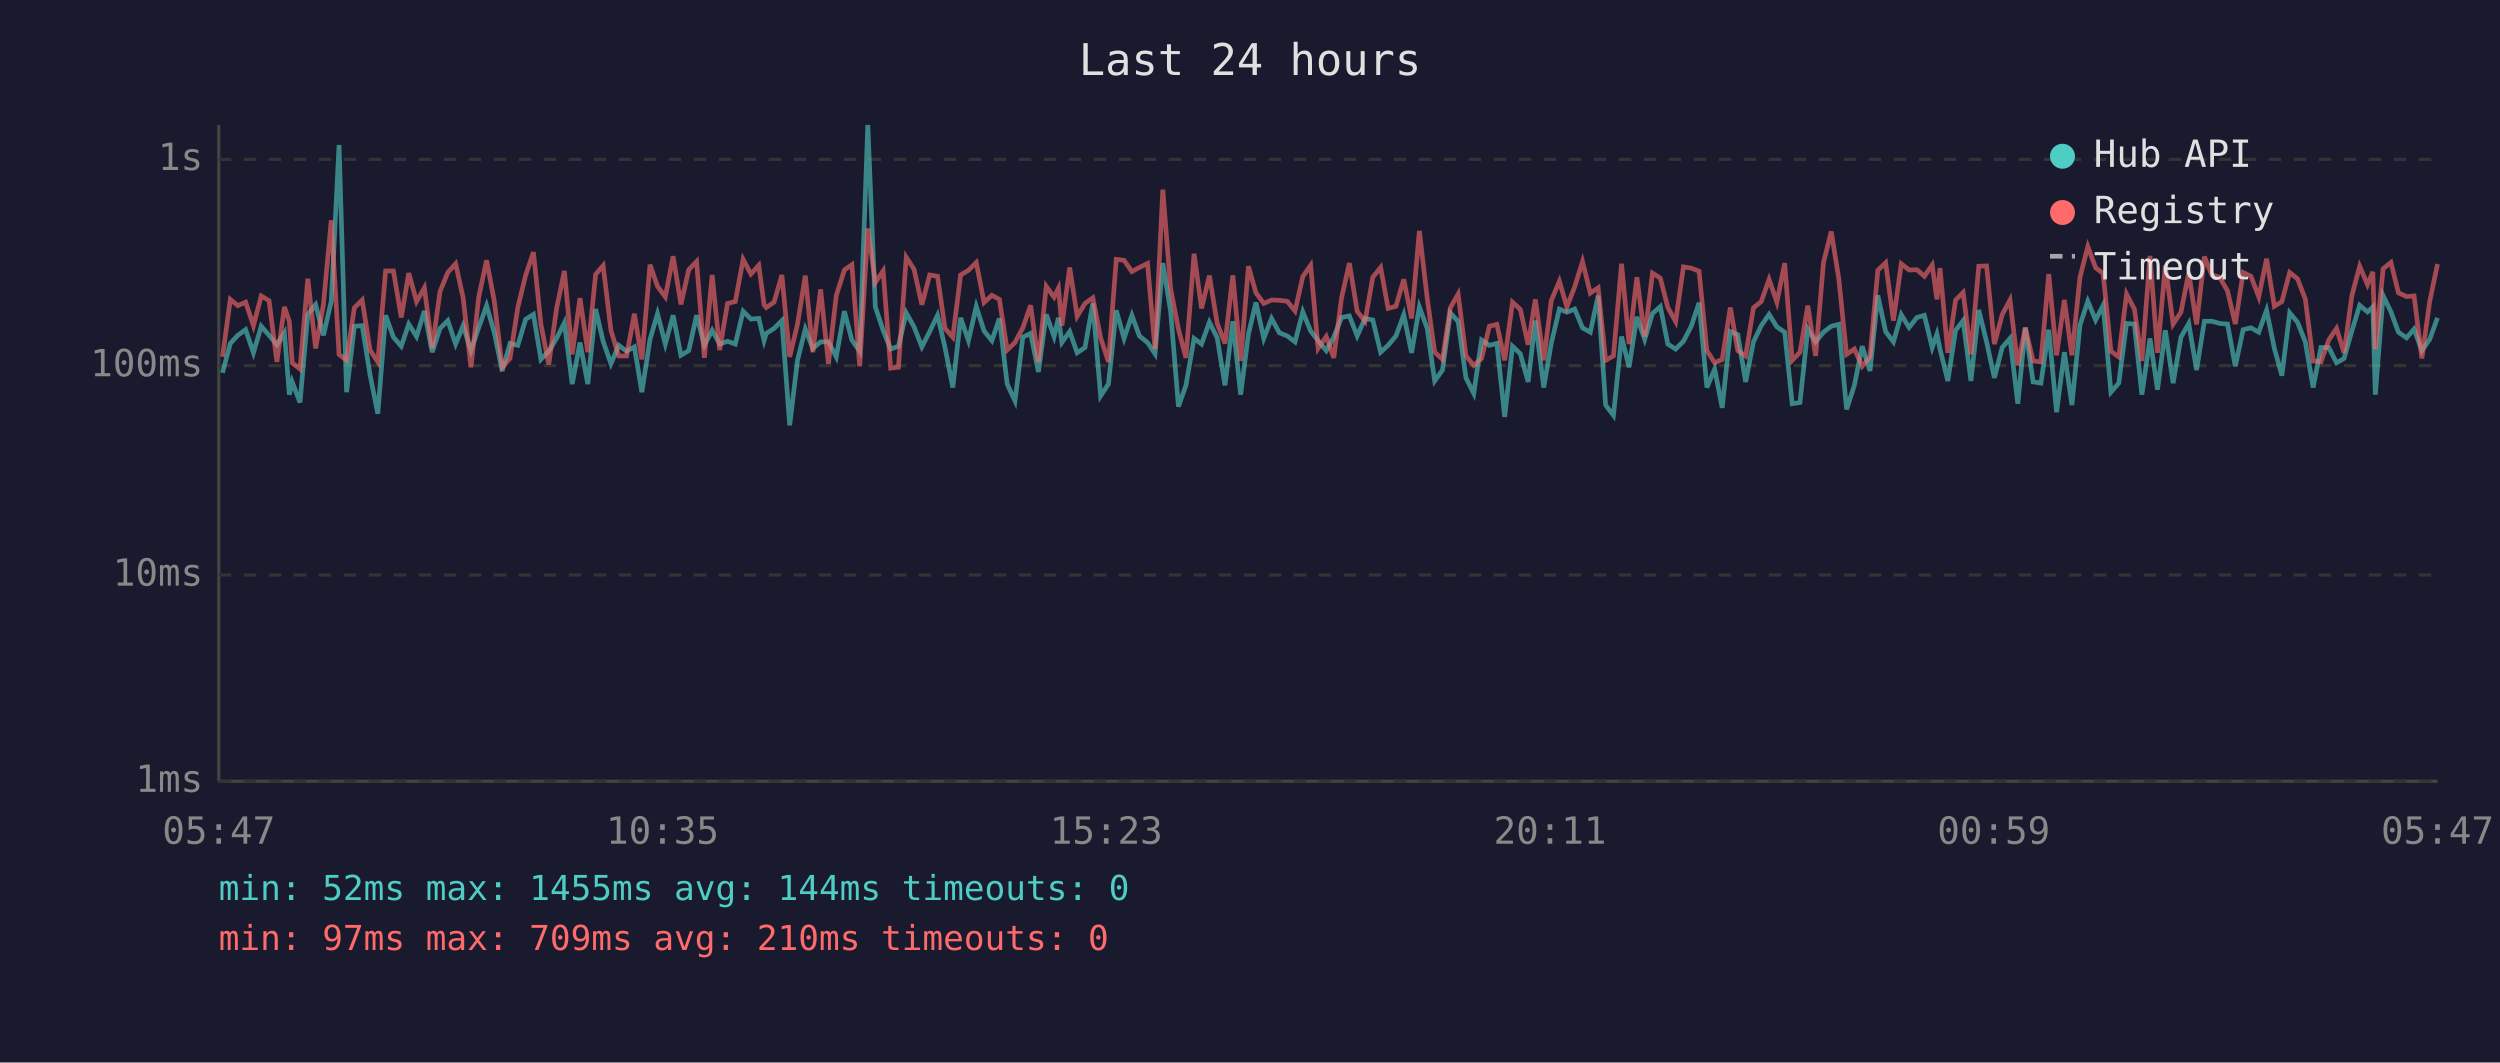
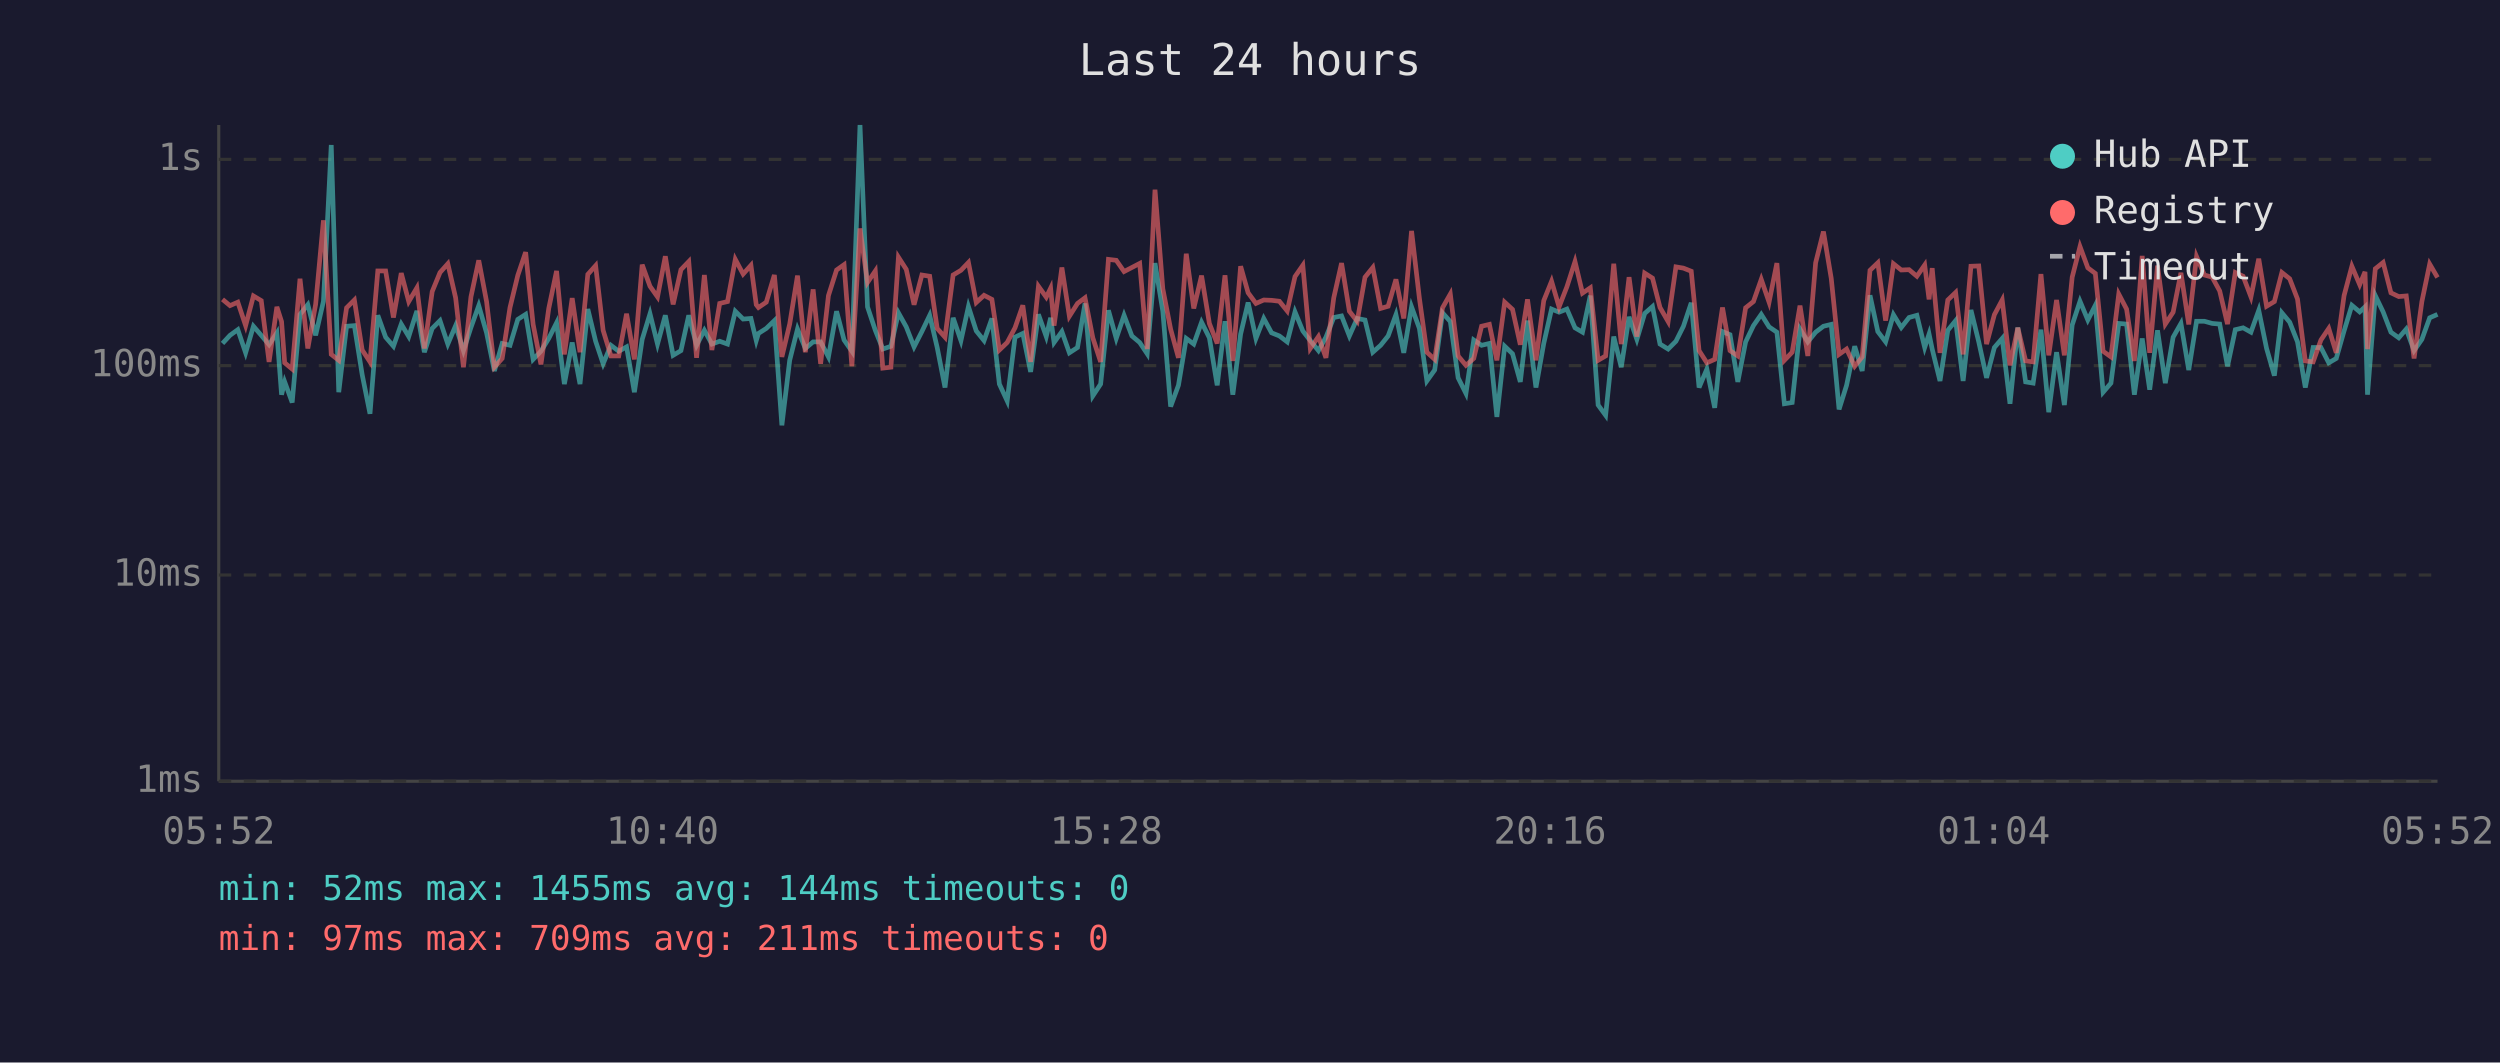
<svg xmlns="http://www.w3.org/2000/svg" viewBox="0 0 800 340" font-family="monospace" font-size="12">
  <rect width="800" height="340" fill="#1a1a2e" />
  <text x="400" y="24" fill="#e0e0e0" font-size="14" text-anchor="middle">Last 24 hours</text>
  <line x1="70" y1="40" x2="70" y2="250" stroke="#444" stroke-width="1" />
  <line x1="70" y1="250" x2="780" y2="250" stroke="#444" stroke-width="1" />
  <line x1="70" y1="250" x2="780" y2="250" stroke="#333" stroke-width="1" stroke-dasharray="4" />
  <text x="65" y="250" fill="#888" text-anchor="end" dominant-baseline="middle">1ms</text>
  <line x1="70" y1="184" x2="780" y2="184" stroke="#333" stroke-width="1" stroke-dasharray="4" />
  <text x="65" y="184" fill="#888" text-anchor="end" dominant-baseline="middle">10ms</text>
  <line x1="70" y1="117" x2="780" y2="117" stroke="#333" stroke-width="1" stroke-dasharray="4" />
  <text x="65" y="117" fill="#888" text-anchor="end" dominant-baseline="middle">100ms</text>
  <line x1="70" y1="51" x2="780" y2="51" stroke="#333" stroke-width="1" stroke-dasharray="4" />
  <text x="65" y="51" fill="#888" text-anchor="end" dominant-baseline="middle">1s</text>
-   <text x="70" y="270" fill="#888" text-anchor="middle">05:47</text>
-   <text x="212" y="270" fill="#888" text-anchor="middle">10:35</text>
-   <text x="354" y="270" fill="#888" text-anchor="middle">15:23</text>
-   <text x="496" y="270" fill="#888" text-anchor="middle">20:11</text>
-   <text x="638" y="270" fill="#888" text-anchor="middle">00:59</text>
-   <text x="780" y="270" fill="#888" text-anchor="middle">05:47</text>
-   <polyline points="71.2,119.3 73.7,109.9 76.1,107.3 78.6,105.5 81.1,112.9 83.6,104.4 86.1,107.3 88.6,110.3 91.0,106.5 92.6,126.3 93.5,122.2 96.0,128.8 98.5,100.6 101.0,97.5 103.5,107.3 106.0,96.4 108.5,46.4 110.9,125.5 113.4,104.4 115.9,104.2 118.4,119.9 120.9,132.4 123.4,100.9 125.9,107.9 128.4,110.8 130.8,103.7 133.3,107.7 135.8,99.5 138.3,112.7 140.8,105.1 143.3,102.6 145.8,110.1 148.2,104.2 150.7,112.2 153.2,104.8 155.7,97.8 158.2,106.5 160.7,118.7 163.2,109.9 165.7,110.5 168.2,102.2 170.7,100.6 173.1,115.0 175.6,112.4 178.1,108.3 180.6,103.3 183.1,122.9 185.6,109.6 188.1,122.9 190.6,98.9 193.0,109.2 195.5,116.4 198.0,110.5 200.5,112.4 203.0,111.0 205.4,125.5 208.0,108.6 210.4,100.4 212.9,110.1 215.4,100.9 217.9,113.7 220.4,112.2 222.9,100.9 225.4,110.5 227.9,105.7 230.3,110.1 232.8,109.2 235.3,110.1 237.8,99.6 240.3,102.1 242.8,101.9 244.5,109.0 245.2,106.7 247.7,105.1 250.2,102.6 252.7,136.1 255.2,115.3 257.7,105.3 260.1,111.5 262.6,109.4 265.1,109.4 267.6,114.2 270.2,99.6 272.6,108.8 275.1,112.4 277.7,40.0 280.1,98.2 282.6,105.7 285.0,111.7 287.5,110.8 290.0,100.1 292.5,104.6 295.0,111.0 297.5,106.1 300.0,100.9 302.4,111.2 304.9,124.0 307.4,101.7 309.9,109.0 312.4,98.1 314.9,105.9 317.4,109.0 319.8,101.9 322.3,122.9 324.8,128.3 327.3,107.9 329.8,106.7 332.3,119.0 334.8,100.6 337.3,107.7 338.7,101.7 339.8,109.6 342.3,106.1 344.7,112.9 347.2,111.2 349.7,97.1 352.2,126.7 354.7,122.9 357.2,99.3 359.7,108.3 362.2,100.9 364.6,107.5 367.2,109.6 369.6,113.2 372.1,84.2 374.6,99.6 377.1,130.1 379.5,123.3 382.1,108.3 384.5,110.1 387.0,103.1 389.5,108.1 392.0,123.3 394.5,102.8 397.0,126.3 399.5,106.9 401.9,96.8 404.4,108.3 406.9,101.9 409.4,106.5 411.9,107.5 414.4,109.4 416.9,99.8 419.4,105.9 421.8,109.0 424.4,112.2 426.8,107.9 429.3,101.6 431.8,101.1 434.3,107.5 436.8,101.9 439.3,102.4 441.8,112.7 444.2,110.5 446.7,107.5 449.2,100.7 451.7,112.9 454.2,98.2 456.7,105.1 459.1,121.9 461.6,118.4 464.1,100.1 466.6,102.9 469.1,120.9 471.6,125.9 474.1,108.8 476.6,110.5 479.0,109.9 481.5,133.4 484.0,110.8 486.5,113.2 489.0,122.2 491.3,102.6 494.0,124.0 496.4,109.9 499.0,98.9 501.4,99.9 503.9,98.9 506.4,104.9 508.9,106.3 511.4,94.6 513.8,129.6 516.3,132.9 518.9,107.7 521.3,117.5 523.8,101.4 526.3,108.6 528.8,100.3 531.3,98.1 533.7,110.1 536.2,111.7 538.7,109.2 541.2,104.4 543.7,96.9 546.2,124.0 548.7,118.1 551.1,130.5 553.7,106.1 556.1,107.1 558.6,122.2 561.1,109.4 563.6,104.2 566.1,100.6 568.6,104.6 571.1,106.3 573.5,129.2 576.0,128.8 578.5,105.3 581.0,109.4 583.5,106.3 586.0,104.4 588.4,103.8 590.9,131.0 593.4,123.3 595.9,110.8 598.4,118.7 600.9,94.5 603.4,106.1 605.9,109.4 608.4,100.7 610.9,104.8 613.4,101.6 615.8,100.9 618.3,111.2 619.8,106.9 620.8,111.7 623.3,121.9 625.8,105.7 628.2,102.6 630.7,121.9 633.2,99.2 635.7,109.4 638.2,120.9 640.7,111.2 643.2,108.3 645.7,129.2 648.1,104.8 650.6,122.2 653.1,122.6 655.6,105.5 658.1,131.9 660.6,112.7 663.0,129.6 665.6,104.0 668.1,96.4 670.6,102.4 673.0,97.7 675.5,125.5 678.0,122.6 680.5,103.5 683.0,103.7 685.4,126.3 688.0,108.3 690.4,124.7 692.9,105.7 695.4,122.6 697.9,107.9 700.4,103.5 702.9,118.4 705.4,102.8 707.8,102.8 710.3,103.5 712.8,103.7 715.3,117.2 717.8,105.5 720.3,104.9 722.8,106.3 725.3,99.3 727.8,111.5 730.2,120.2 732.7,100.1 735.2,103.1 737.7,109.4 740.2,124.0 742.7,111.2 745.2,111.2 747.7,116.1 750.1,114.7 752.6,105.9 755.1,97.7 757.6,99.8 759.3,98.2 760.1,126.3 762.6,94.6 765.1,99.8 767.5,106.3 770.1,108.1 772.5,105.3 775.0,112.2 777.5,108.6 780.0,101.7" fill="none" stroke="#4ecdc4" stroke-width="1.5" opacity="0.6" />
-   <polyline points="71.2,114.2 73.7,95.8 76.1,97.8 78.6,96.7 81.1,104.2 83.6,94.7 86.1,96.2 88.6,115.8 91.0,98.2 92.6,102.9 93.5,116.1 96.0,118.1 98.5,89.2 101.0,111.5 103.5,97.4 106.0,70.5 108.5,113.4 110.9,115.3 113.4,98.5 115.9,96.0 118.4,112.0 120.9,115.8 123.4,86.7 125.9,86.7 128.4,101.6 130.8,87.4 133.3,96.5 135.8,92.1 138.3,111.5 140.8,93.3 143.3,87.2 145.8,84.4 148.2,95.3 150.7,117.5 153.2,95.0 155.7,83.3 158.2,96.5 160.7,117.5 163.2,114.7 165.7,98.4 168.2,88.1 170.7,80.7 173.1,103.8 175.6,116.6 178.1,98.7 180.6,86.7 183.1,113.4 185.6,95.4 188.1,112.7 190.6,87.8 193.0,85.0 195.5,105.7 198.0,113.9 200.5,113.9 203.0,100.4 205.4,115.0 208.0,84.7 210.4,91.6 212.9,95.0 215.4,82.0 217.9,97.4 220.4,86.3 222.9,83.7 225.4,114.5 227.9,88.0 230.3,112.0 232.8,97.1 235.3,96.5 237.8,83.0 240.3,87.7 242.8,84.9 244.5,97.5 245.2,98.4 247.7,96.7 250.2,88.0 252.7,114.2 255.2,103.7 257.7,88.2 260.1,112.7 262.6,92.6 265.1,116.4 267.6,94.6 270.2,86.4 272.6,84.7 275.1,117.2 277.7,73.1 280.1,90.4 282.6,86.7 285.0,117.8 287.5,117.5 290.0,82.3 292.5,86.2 295.0,97.5 297.5,88.0 300.0,88.4 302.4,105.1 304.9,107.9 307.4,88.0 309.9,86.5 312.4,84.0 314.9,96.8 317.4,94.5 319.8,95.8 322.3,112.0 324.8,109.6 327.3,104.9 329.8,97.7 332.3,115.8 334.8,91.6 337.3,95.1 338.7,92.2 339.8,104.2 342.3,85.6 344.7,101.2 347.2,97.1 349.7,95.3 352.2,108.1 354.7,115.8 357.2,83.0 359.7,83.3 362.2,86.9 364.6,85.6 367.2,84.3 369.6,111.7 372.1,60.7 374.6,92.4 377.1,105.3 379.5,114.5 382.1,81.2 384.5,98.7 387.0,88.2 389.5,103.5 392.0,109.9 394.5,88.1 397.0,115.5 399.5,85.2 401.9,93.7 404.4,97.1 406.9,96.0 409.4,96.1 411.9,96.4 414.4,99.5 416.9,88.5 419.4,84.9 421.8,111.5 424.4,107.7 426.8,114.5 429.3,95.3 431.8,84.2 434.3,99.6 436.8,102.8 439.3,88.7 441.8,85.6 444.2,98.7 446.7,98.0 449.2,89.4 451.7,101.9 454.2,73.9 456.7,95.4 459.1,112.7 461.6,115.0 464.1,98.5 466.6,94.1 469.1,113.9 471.6,116.9 474.1,114.7 476.6,104.4 479.0,103.8 481.5,115.3 484.0,96.7 486.5,99.0 489.0,110.3 491.3,95.8 494.0,115.3 496.4,96.2 499.0,90.0 501.4,98.2 503.9,91.8 506.4,83.7 508.9,93.8 511.4,92.1 513.8,115.3 516.3,113.9 518.9,84.4 521.3,110.1 523.8,88.7 526.3,107.7 528.8,87.4 531.3,89.0 533.7,98.4 536.2,102.9 538.7,85.4 541.2,85.8 543.7,86.8 546.2,112.2 548.7,116.1 551.1,115.0 553.7,98.4 556.1,112.2 558.6,113.9 561.1,98.5 563.6,96.5 566.1,89.4 568.6,96.7 571.1,84.2 573.5,115.3 576.0,112.7 578.5,97.8 581.0,113.9 583.5,84.1 586.0,74.1 588.4,89.1 590.9,113.4 593.4,111.7 595.9,117.2 598.4,114.2 600.9,86.5 603.4,84.1 605.9,102.6 608.4,84.4 610.9,86.4 613.4,86.3 615.8,88.4 618.3,84.8 619.8,95.8 620.8,85.8 623.3,112.9 625.8,96.0 628.2,93.6 630.7,113.4 633.2,85.2 635.7,85.1 638.2,110.1 640.7,100.7 643.2,96.0 645.7,116.9 648.1,104.9 650.6,115.5 653.1,115.8 655.6,87.7 658.1,113.7 660.6,96.0 663.0,113.7 665.6,88.7 668.1,78.9 670.6,85.7 673.0,87.5 675.5,112.4 678.0,114.2 680.5,94.1 683.0,98.9 685.4,115.5 688.0,81.9 690.4,112.9 692.9,85.0 695.4,103.7 697.9,99.9 700.4,87.3 702.9,103.8 705.4,82.1 707.8,88.0 710.3,88.7 712.8,93.1 715.3,103.7 717.8,87.2 720.3,88.4 722.8,95.0 725.3,82.8 727.8,98.0 730.2,96.5 732.7,87.2 735.2,89.2 737.7,95.7 740.2,115.5 742.7,115.8 745.2,108.8 747.7,105.1 750.1,112.9 752.6,94.6 755.1,85.2 757.6,91.1 759.3,87.0 760.1,111.7 762.6,86.0 765.1,84.0 767.5,93.7 770.1,94.9 772.5,94.7 775.0,114.7 777.5,96.5 780.0,84.5" fill="none" stroke="#ff6b6b" stroke-width="1.5" opacity="0.6" />
+   <text x="70" y="270" fill="#888" text-anchor="middle">05:52</text>
+   <text x="212" y="270" fill="#888" text-anchor="middle">10:40</text>
+   <text x="354" y="270" fill="#888" text-anchor="middle">15:28</text>
+   <text x="496" y="270" fill="#888" text-anchor="middle">20:16</text>
+   <text x="638" y="270" fill="#888" text-anchor="middle">01:04</text>
+   <text x="780" y="270" fill="#888" text-anchor="middle">05:52</text>
+   <polyline points="71.2,109.9 73.6,107.3 76.1,105.5 78.6,112.9 81.1,104.4 83.6,107.3 86.1,110.3 88.6,106.5 90.1,126.3 91.1,122.2 93.5,128.8 96.0,100.6 98.5,97.5 101.0,107.3 103.5,96.4 106.0,46.4 108.4,125.5 110.9,104.4 113.4,104.2 115.9,119.9 118.4,132.4 120.9,100.9 123.4,107.9 125.9,110.8 128.4,103.7 130.8,107.7 133.4,99.5 135.8,112.7 138.3,105.1 140.8,102.6 143.3,110.1 145.8,104.2 148.3,112.2 150.7,104.8 153.2,97.8 155.7,106.5 158.2,118.7 160.7,109.9 163.2,110.5 165.7,102.2 168.2,100.6 170.6,115.0 173.1,112.4 175.6,108.3 178.1,103.3 180.6,122.9 183.1,109.6 185.6,122.9 188.1,98.9 190.6,109.2 193.0,116.4 195.5,110.5 198.0,112.4 200.5,111.0 203.0,125.5 205.5,108.6 208.0,100.4 210.4,110.1 212.9,100.9 215.4,113.7 217.9,112.2 220.4,100.9 222.9,110.5 225.4,105.7 227.8,110.1 230.3,109.2 232.8,110.1 235.3,99.6 237.8,102.1 240.3,101.9 242.0,109.0 242.7,106.7 245.2,105.1 247.8,102.6 250.2,136.1 252.7,115.3 255.2,105.3 257.7,111.5 260.2,109.4 262.6,109.4 265.1,114.2 267.7,99.6 270.1,108.8 272.6,112.4 275.2,40.0 277.6,98.2 280.1,105.7 282.5,111.7 285.1,110.8 287.5,100.1 290.0,104.6 292.5,111.0 295.0,106.1 297.5,100.9 299.9,111.2 302.4,124.0 305.0,101.7 307.5,109.0 309.9,98.1 312.4,105.9 314.9,109.0 317.4,101.9 319.8,122.9 322.3,128.3 324.8,107.9 327.3,106.7 329.8,119.0 332.3,100.6 334.8,107.7 336.2,101.7 337.3,109.6 339.8,106.1 342.2,112.9 344.8,111.2 347.2,97.1 349.7,126.7 352.2,122.9 354.7,99.3 357.2,108.3 359.7,100.9 362.2,107.5 364.7,109.6 367.1,113.2 369.6,84.2 372.1,99.6 374.6,130.1 377.1,123.3 379.6,108.3 382.0,110.1 384.5,103.1 387.0,108.1 389.5,123.3 392.0,102.8 394.5,126.3 397.0,106.9 399.4,96.8 401.9,108.3 404.4,101.9 406.9,106.5 409.4,107.5 411.9,109.4 414.4,99.8 416.9,105.9 419.3,109.0 421.9,112.2 424.3,107.9 426.8,101.6 429.3,101.1 431.8,107.5 434.3,101.9 436.8,102.4 439.3,112.7 441.8,110.5 444.2,107.5 446.7,100.7 449.2,112.9 451.7,98.2 454.2,105.1 456.6,121.9 459.1,118.4 461.6,100.1 464.1,102.9 466.6,120.9 469.1,125.9 471.6,108.8 474.1,110.5 476.6,109.9 479.0,133.4 481.5,110.8 484.0,113.2 486.5,122.2 488.8,102.6 491.5,124.0 494.0,109.9 496.5,98.9 498.9,99.9 501.4,98.9 504.0,104.9 506.4,106.3 508.9,94.6 511.4,129.6 513.8,132.9 516.4,107.7 518.8,117.5 521.3,101.4 523.8,108.6 526.3,100.3 528.8,98.1 531.2,110.1 533.8,111.7 536.3,109.2 538.7,104.4 541.2,96.9 543.7,124.0 546.2,118.1 548.7,130.5 551.2,106.1 553.6,107.1 556.1,122.2 558.6,109.4 561.1,104.2 563.6,100.6 566.1,104.6 568.6,106.3 571.0,129.2 573.5,128.8 576.0,105.3 578.5,109.4 581.0,106.3 583.5,104.4 586.0,103.8 588.5,131.0 590.9,123.3 593.5,110.8 595.9,118.7 598.4,94.5 600.9,106.1 603.4,109.4 605.9,100.7 608.4,104.8 610.9,101.6 613.4,100.9 615.9,111.2 617.3,106.9 618.3,111.7 620.8,121.9 623.3,105.7 625.8,102.6 628.2,121.9 630.7,99.2 633.2,109.4 635.7,120.9 638.2,111.2 640.7,108.3 643.2,129.2 645.7,104.8 648.2,122.2 650.6,122.6 653.1,105.5 655.6,131.9 658.1,112.7 660.6,129.6 663.1,104.0 665.6,96.4 668.1,102.4 670.5,97.7 673.0,125.5 675.5,122.6 678.0,103.5 680.5,103.7 683.0,126.3 685.5,108.3 687.9,124.7 690.4,105.7 692.9,122.6 695.4,107.9 697.9,103.5 700.4,118.4 702.9,102.8 705.4,102.8 707.9,103.5 710.3,103.7 712.8,117.2 715.3,105.5 717.8,104.9 720.3,106.3 722.8,99.3 725.3,111.5 727.8,120.2 730.2,100.1 732.7,103.1 735.2,109.4 737.7,124.0 740.2,111.2 742.7,111.2 745.2,116.1 747.6,114.7 750.1,105.9 752.6,97.7 755.1,99.8 756.8,98.2 757.6,126.3 760.1,94.6 762.6,99.8 765.1,106.3 767.6,108.1 770.0,105.3 772.5,112.2 775.0,108.6 777.5,101.7 780.0,100.6" fill="none" stroke="#4ecdc4" stroke-width="1.5" opacity="0.6" />
+   <polyline points="71.2,95.8 73.6,97.8 76.1,96.7 78.6,104.2 81.1,94.7 83.6,96.2 86.1,115.8 88.6,98.2 90.1,102.9 91.1,116.1 93.5,118.1 96.0,89.2 98.5,111.5 101.0,97.4 103.5,70.5 106.0,113.4 108.4,115.3 110.9,98.5 113.4,96.0 115.9,112.0 118.4,115.8 120.9,86.7 123.4,86.7 125.9,101.6 128.4,87.4 130.8,96.5 133.4,92.1 135.8,111.5 138.3,93.3 140.8,87.2 143.3,84.4 145.8,95.3 148.3,117.5 150.7,95.0 153.2,83.3 155.7,96.5 158.2,117.5 160.7,114.7 163.2,98.4 165.7,88.1 168.2,80.7 170.6,103.8 173.1,116.6 175.6,98.7 178.1,86.7 180.6,113.4 183.1,95.4 185.6,112.7 188.1,87.8 190.6,85.0 193.0,105.7 195.5,113.9 198.0,113.9 200.5,100.4 203.0,115.0 205.5,84.7 208.0,91.6 210.4,95.0 212.9,82.0 215.4,97.4 217.9,86.3 220.4,83.7 222.9,114.5 225.4,88.0 227.8,112.0 230.3,97.1 232.8,96.5 235.3,83.0 237.8,87.7 240.3,84.9 242.0,97.5 242.7,98.4 245.2,96.7 247.8,88.0 250.2,114.2 252.7,103.7 255.2,88.2 257.7,112.7 260.2,92.6 262.6,116.4 265.1,94.6 267.7,86.4 270.1,84.7 272.6,117.2 275.2,73.1 277.6,90.4 280.1,86.7 282.5,117.8 285.1,117.5 287.5,82.3 290.0,86.2 292.5,97.5 295.0,88.0 297.5,88.4 299.9,105.1 302.4,107.9 305.0,88.0 307.5,86.5 309.9,84.0 312.4,96.8 314.9,94.5 317.4,95.8 319.8,112.0 322.3,109.6 324.8,104.9 327.3,97.7 329.8,115.8 332.3,91.6 334.8,95.1 336.2,92.2 337.3,104.2 339.8,85.6 342.2,101.2 344.8,97.1 347.2,95.3 349.7,108.1 352.2,115.8 354.7,83.0 357.2,83.3 359.7,86.9 362.2,85.6 364.7,84.3 367.1,111.7 369.6,60.7 372.1,92.4 374.6,105.3 377.1,114.5 379.6,81.2 382.0,98.7 384.5,88.2 387.0,103.5 389.5,109.9 392.0,88.1 394.5,115.5 397.0,85.2 399.4,93.7 401.9,97.1 404.4,96.0 406.9,96.1 409.4,96.4 411.9,99.5 414.4,88.5 416.9,84.9 419.3,111.5 421.9,107.7 424.3,114.5 426.8,95.3 429.3,84.2 431.8,99.6 434.3,102.8 436.8,88.7 439.3,85.6 441.8,98.7 444.2,98.0 446.7,89.4 449.2,101.9 451.7,73.9 454.2,95.4 456.6,112.7 459.1,115.0 461.6,98.5 464.1,94.1 466.6,113.9 469.1,116.9 471.6,114.7 474.1,104.4 476.6,103.8 479.0,115.3 481.5,96.7 484.0,99.0 486.5,110.3 488.8,95.8 491.5,115.3 494.0,96.2 496.5,90.0 498.9,98.2 501.4,91.8 504.0,83.7 506.4,93.8 508.9,92.1 511.4,115.3 513.8,113.9 516.4,84.4 518.8,110.1 521.3,88.7 523.8,107.7 526.3,87.4 528.8,89.0 531.2,98.4 533.8,102.9 536.3,85.4 538.7,85.8 541.2,86.8 543.7,112.2 546.2,116.1 548.7,115.0 551.2,98.4 553.6,112.2 556.1,113.9 558.6,98.5 561.1,96.5 563.6,89.4 566.1,96.7 568.6,84.2 571.0,115.3 573.5,112.7 576.0,97.8 578.5,113.9 581.0,84.1 583.5,74.1 586.0,89.1 588.5,113.4 590.9,111.7 593.5,117.2 595.9,114.2 598.4,86.5 600.9,84.1 603.4,102.6 605.9,84.4 608.4,86.4 610.9,86.3 613.4,88.4 615.9,84.8 617.3,95.8 618.3,85.8 620.8,112.9 623.3,96.0 625.8,93.6 628.2,113.4 630.7,85.2 633.2,85.1 635.7,110.1 638.2,100.7 640.7,96.0 643.2,116.9 645.7,104.9 648.2,115.5 650.6,115.8 653.1,87.7 655.6,113.7 658.1,96.0 660.6,113.7 663.1,88.7 665.6,78.9 668.1,85.7 670.5,87.5 673.0,112.4 675.5,114.2 678.0,94.1 680.5,98.9 683.0,115.5 685.5,81.9 687.9,112.9 690.4,85.0 692.9,103.7 695.4,99.9 697.9,87.3 700.4,103.8 702.9,82.1 705.4,88.0 707.9,88.7 710.3,93.1 712.8,103.7 715.3,87.2 717.8,88.4 720.3,95.0 722.8,82.8 725.3,98.0 727.8,96.5 730.2,87.2 732.7,89.2 735.2,95.7 737.7,115.5 740.2,115.8 742.7,108.8 745.2,105.1 747.6,112.9 750.1,94.6 752.6,85.2 755.1,91.1 756.8,87.0 757.6,111.7 760.1,86.0 762.6,84.0 765.1,93.7 767.6,94.9 770.0,94.7 772.5,114.7 775.0,96.5 777.5,84.5 780.0,88.8" fill="none" stroke="#ff6b6b" stroke-width="1.5" opacity="0.6" />
  <circle cx="660" cy="50" r="4" fill="#4ecdc4" />
  <text x="670" y="50" fill="#e0e0e0" dominant-baseline="middle">Hub API</text>
  <circle cx="660" cy="68" r="4" fill="#ff6b6b" />
  <text x="670" y="68" fill="#e0e0e0" dominant-baseline="middle">Registry</text>
  <line x1="656" y1="82" x2="664" y2="82" stroke="#e0e0e0" stroke-width="1.5" stroke-dasharray="4,3" opacity="0.7" />
  <text x="670" y="86" fill="#e0e0e0" dominant-baseline="middle">Timeout</text>
  <text x="70" y="288" fill="#4ecdc4" font-size="11">min: 52ms  max: 1455ms  avg: 144ms  timeouts: 0</text>
-   <text x="70" y="304" fill="#ff6b6b" font-size="11">min: 97ms  max: 709ms  avg: 210ms  timeouts: 0</text>
+   <text x="70" y="304" fill="#ff6b6b" font-size="11">min: 97ms  max: 709ms  avg: 211ms  timeouts: 0</text>
</svg>
